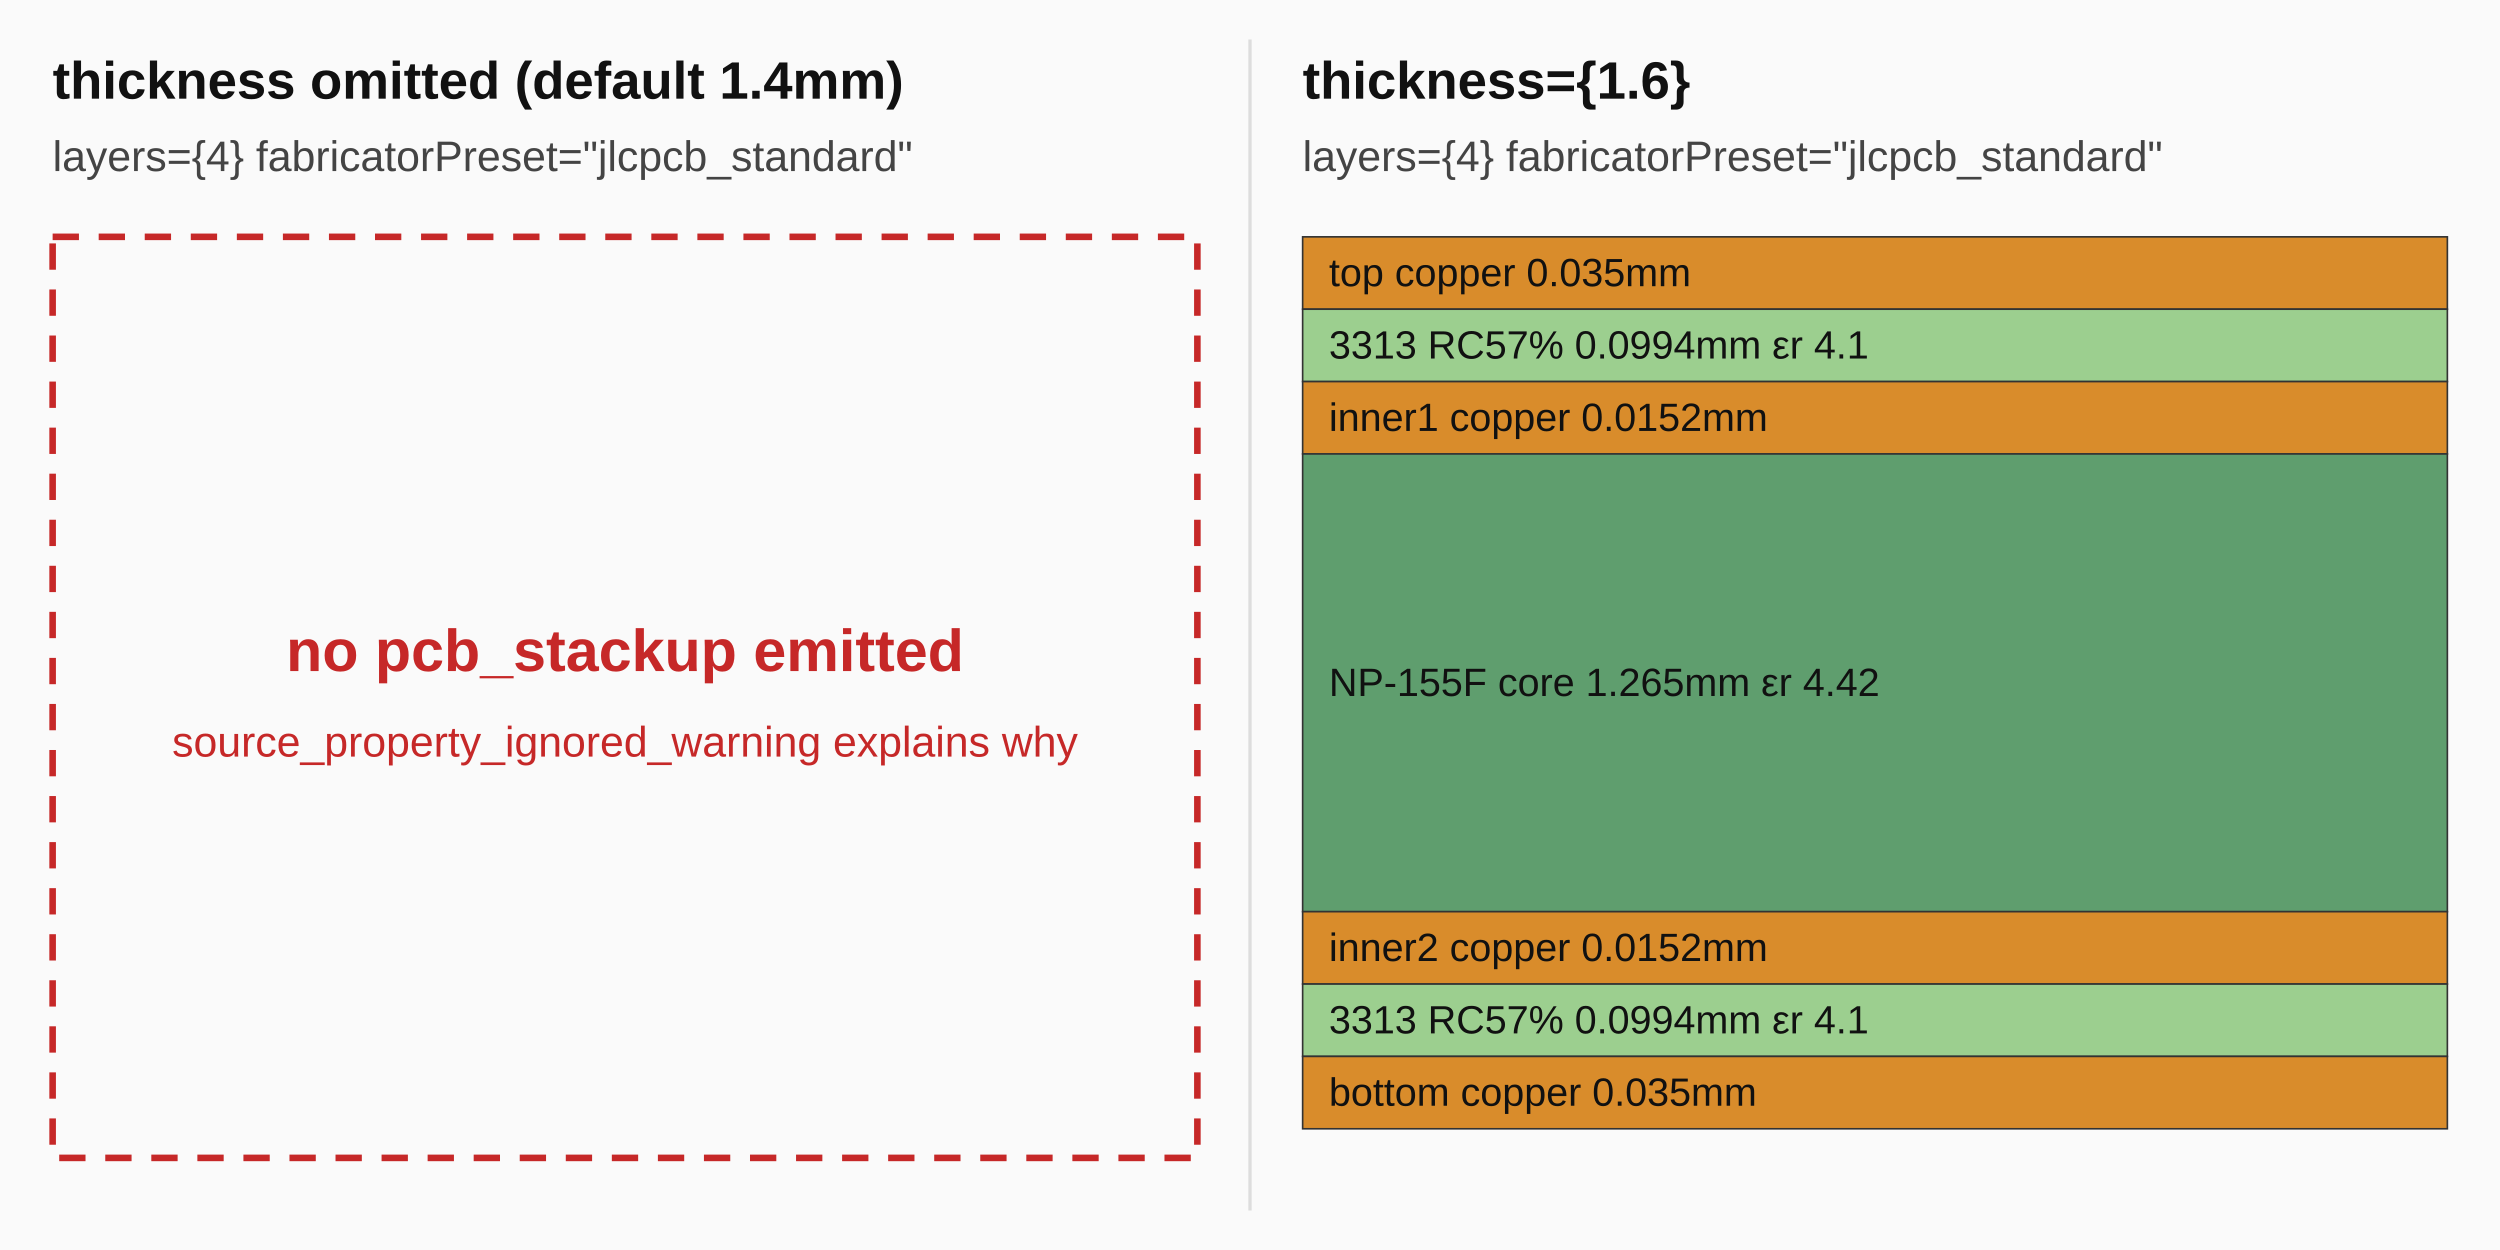
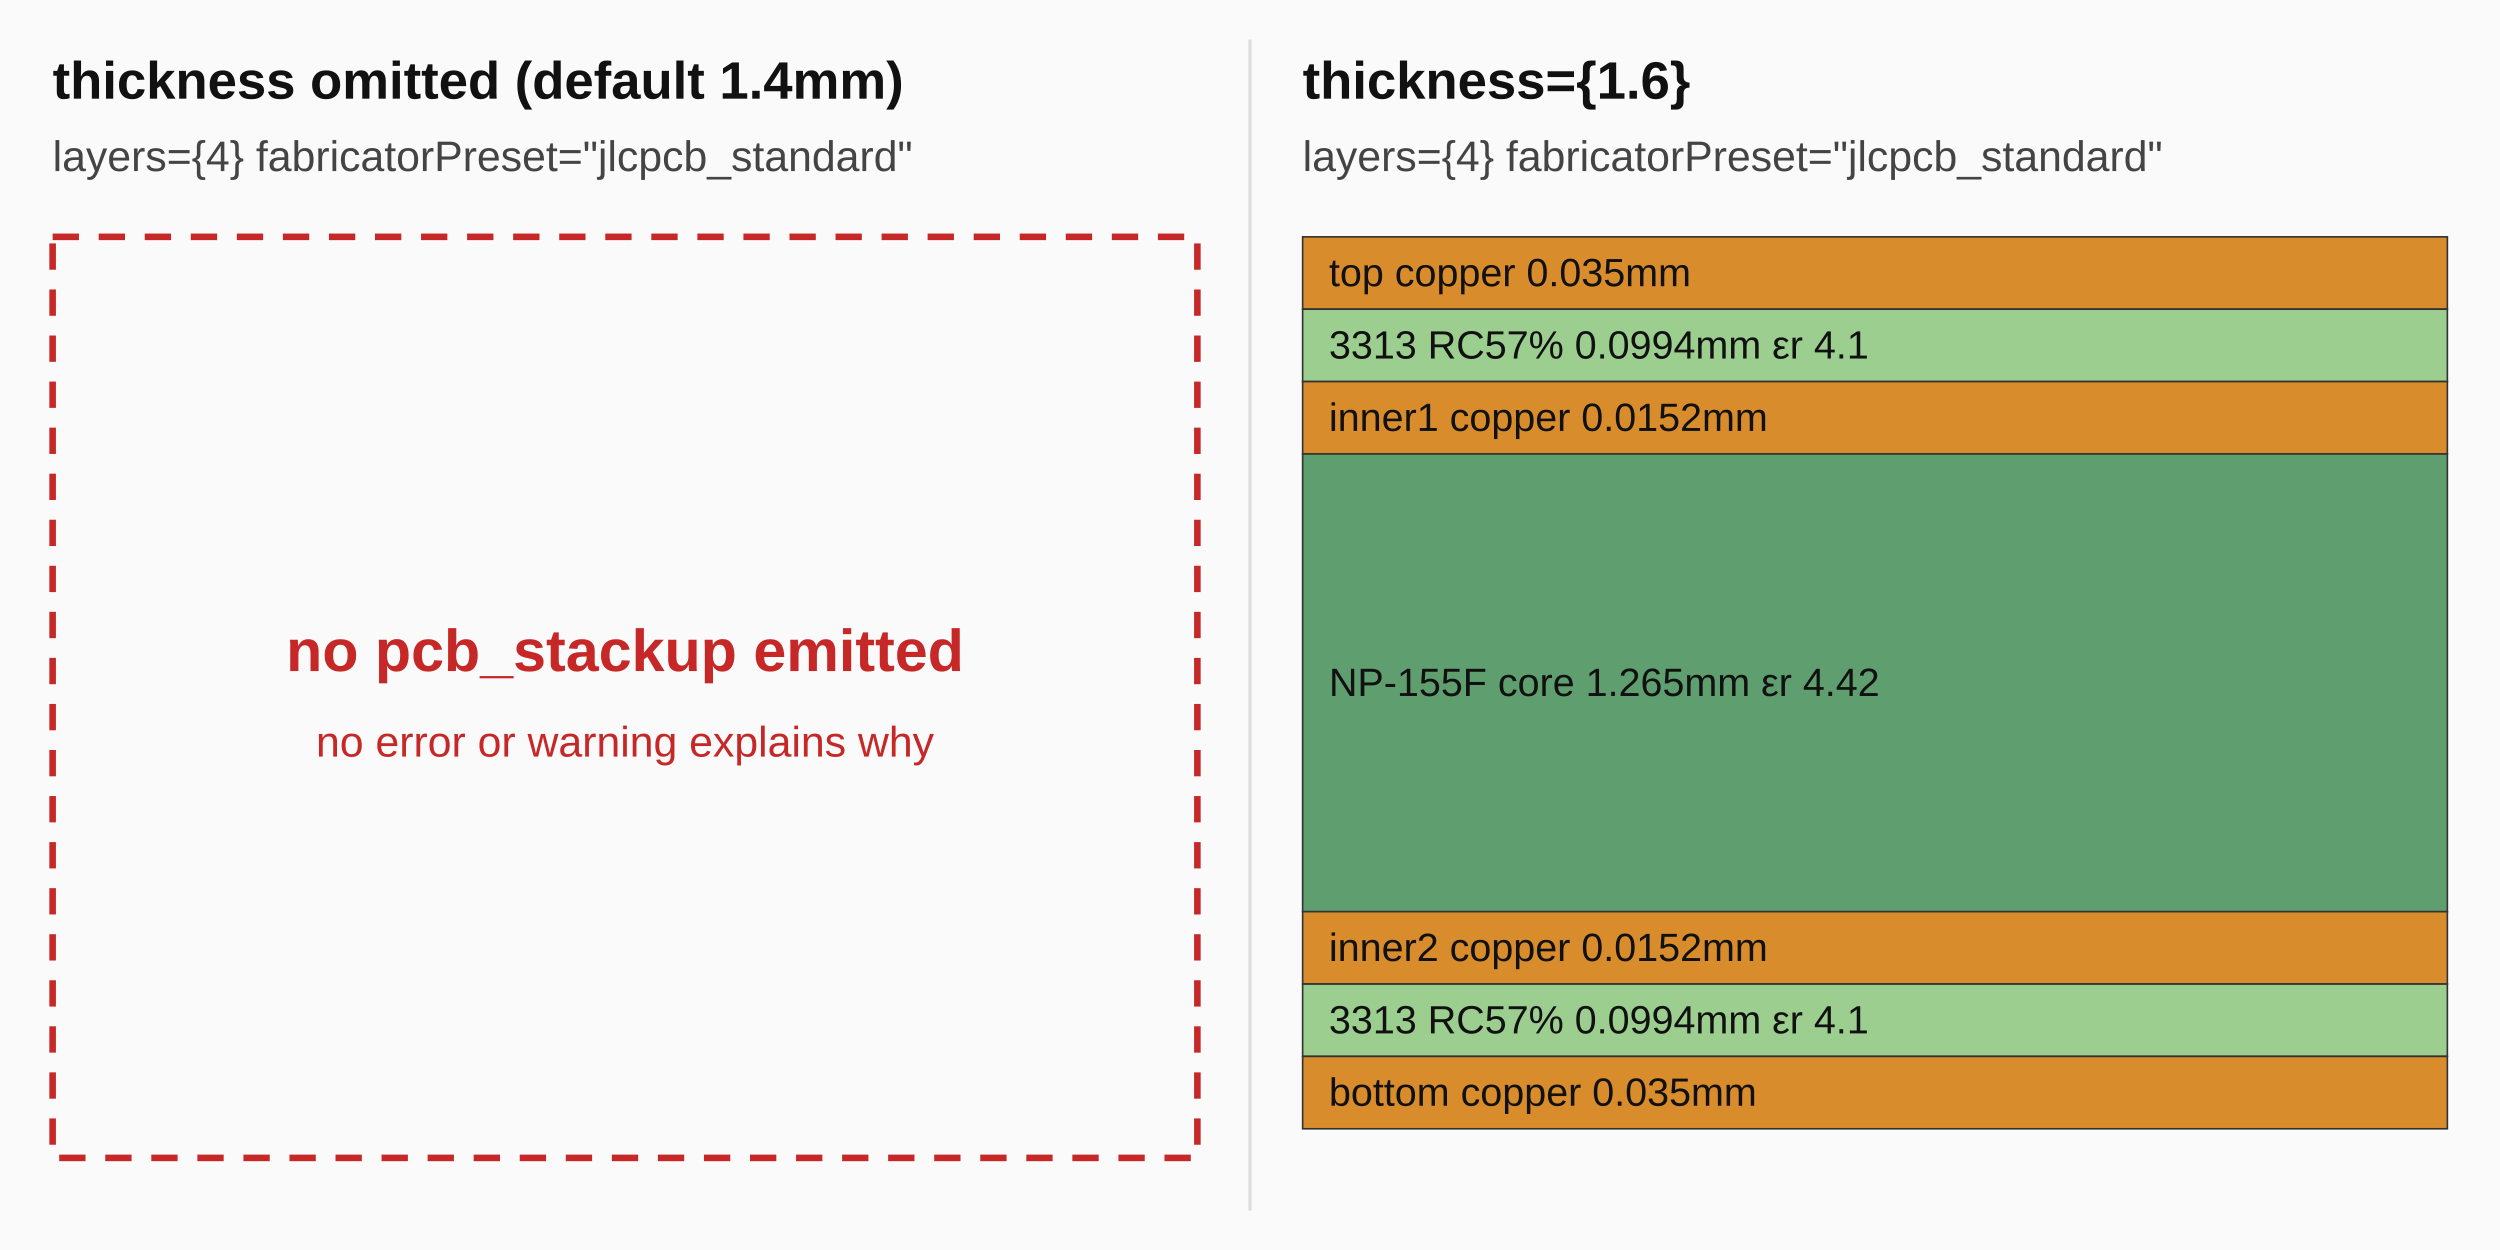
<svg xmlns="http://www.w3.org/2000/svg" width="760" height="380" viewBox="0 0 760 380" font-family="Arial, sans-serif">
  <rect x="0" y="0" width="760" height="380" fill="#fafafa" />
  <line x1="380" y1="12" x2="380" y2="368" stroke="#ddd" />
  <text x="16" y="30" font-size="16" font-weight="700" fill="#111">thickness omitted (default 1.4mm)</text>
  <text x="16" y="52" font-size="13" fill="#444">layers={4} fabricatorPreset="jlcpcb_standard"</text>
  <rect x="16" y="72" width="348" height="280" fill="none" stroke="#c62828" stroke-width="2" stroke-dasharray="8 6" />
  <text x="190" y="204" font-size="18" font-weight="700" fill="#c62828" text-anchor="middle">no pcb_stackup emitted</text>
-   <text x="190" y="230" font-size="13" fill="#c62828" text-anchor="middle">source_property_ignored_warning explains why</text>
+   <text x="190" y="230" font-size="13" fill="#c62828" text-anchor="middle">no error or warning explains why</text>
  <text x="396" y="30" font-size="16" font-weight="700" fill="#111">thickness={1.6}</text>
  <text x="396" y="52" font-size="13" fill="#444">layers={4} fabricatorPreset="jlcpcb_standard"</text>
  <rect x="396" y="72" width="348" height="22" fill="#d98c2b" stroke="#333" stroke-width="0.5" />
  <text x="404" y="87" font-size="12" fill="#111">top copper  0.035mm</text>
  <rect x="396" y="94" width="348" height="22" fill="#9ccf8f" stroke="#333" stroke-width="0.5" />
  <text x="404" y="109" font-size="12" fill="#111">3313 RC57%  0.0994mm  εr 4.1</text>
  <rect x="396" y="116" width="348" height="22" fill="#d98c2b" stroke="#333" stroke-width="0.5" />
  <text x="404" y="131" font-size="12" fill="#111">inner1 copper  0.0152mm</text>
  <rect x="396" y="138" width="348" height="139.15" fill="#5f9e6e" stroke="#333" stroke-width="0.5" />
  <text x="404" y="211.575" font-size="12" fill="#111">NP-155F core  1.265mm  εr 4.42</text>
  <rect x="396" y="277.15" width="348" height="22" fill="#d98c2b" stroke="#333" stroke-width="0.5" />
  <text x="404" y="292.15" font-size="12" fill="#111">inner2 copper  0.0152mm</text>
  <rect x="396" y="299.15" width="348" height="22" fill="#9ccf8f" stroke="#333" stroke-width="0.5" />
  <text x="404" y="314.15" font-size="12" fill="#111">3313 RC57%  0.0994mm  εr 4.1</text>
  <rect x="396" y="321.15" width="348" height="22" fill="#d98c2b" stroke="#333" stroke-width="0.5" />
  <text x="404" y="336.15" font-size="12" fill="#111">bottom copper  0.035mm</text>
</svg>
